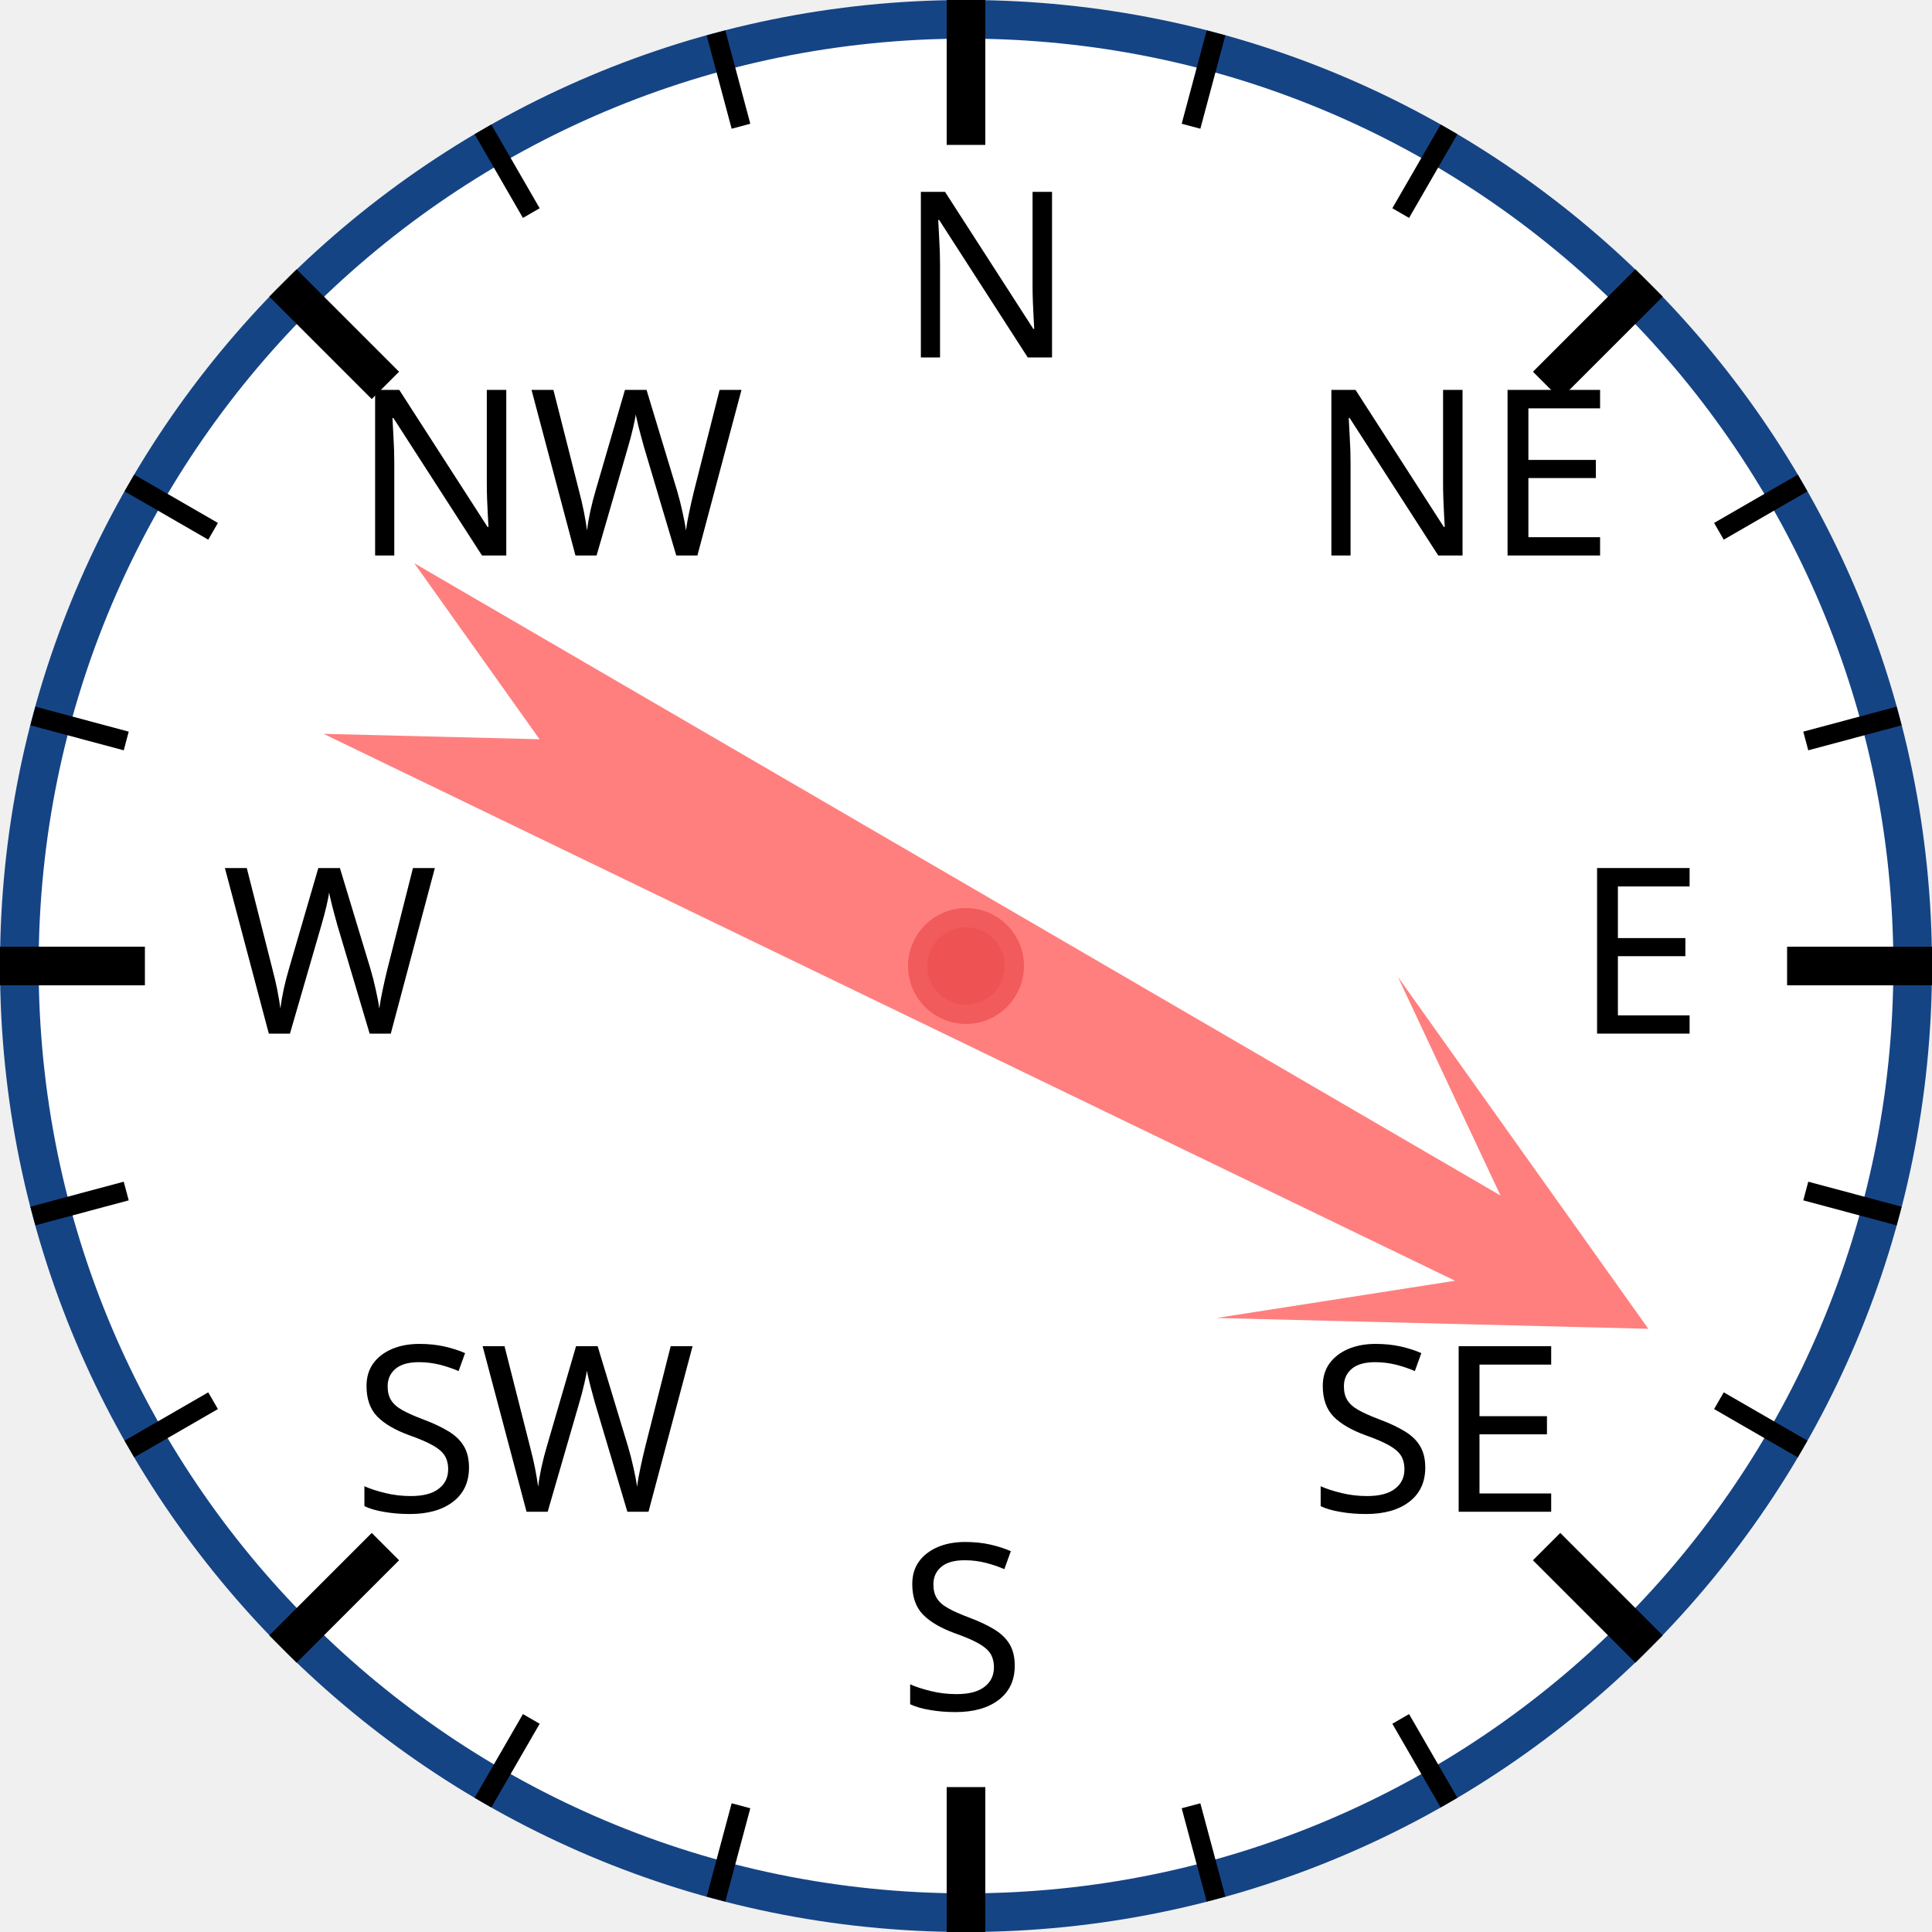
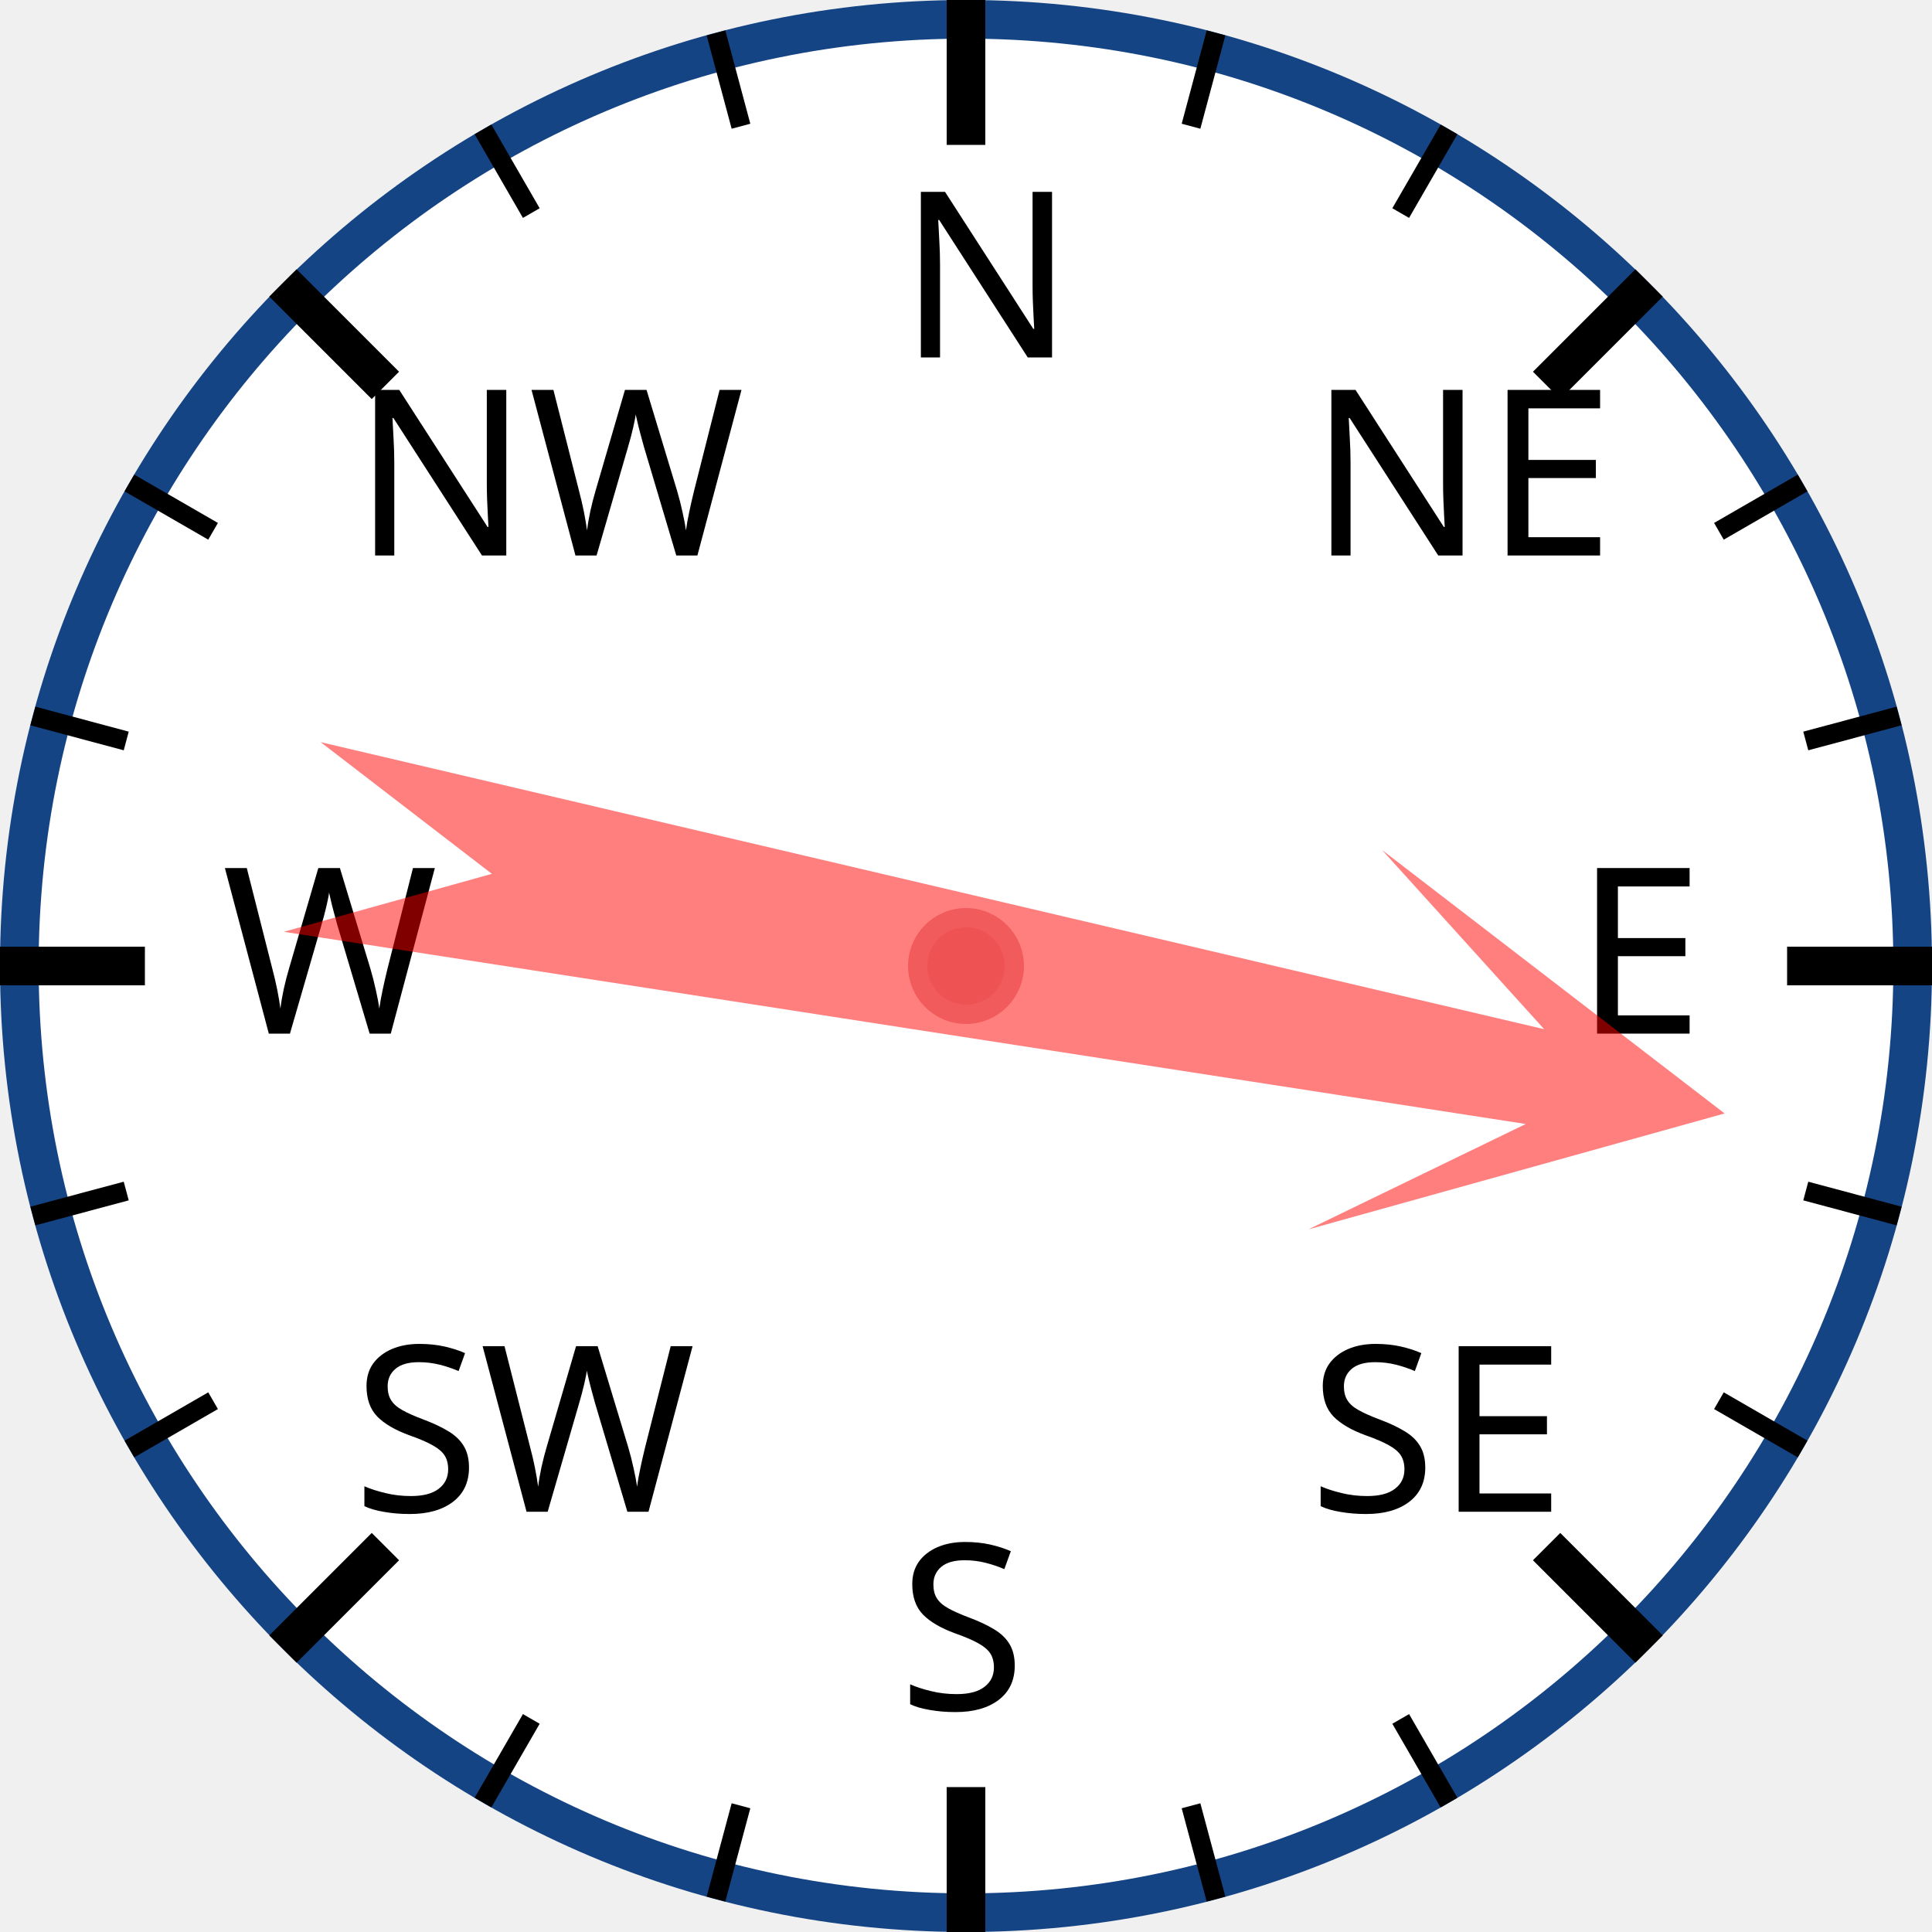
<svg xmlns="http://www.w3.org/2000/svg" width="120px" height="120px" viewBox="0 0 200 200">
  <circle cx="100" cy="100" r="98" style="fill: white; stroke: #154485; stroke-width: 4;" />
  <text x="93.0" y="37.0" style="font-family: sans-serif; font-size: 18pt;">N</text>
  <line x1="100.0" y1="0.0" x2="100.0" y2="15.0" style="stroke: black; stroke-width: 4;" />
  <line x1="74.118" y1="3.407" x2="76.706" y2="13.067" style="stroke: black; stroke-width: 2;" />
  <line x1="50" y1="13.397" x2="55" y2="22.058" style="stroke: black; stroke-width: 2;" />
  <text x="36.503" y="57.503" style="font-family: sans-serif; font-size: 18pt;">NW</text>
  <line x1="29.289" y1="29.289" x2="39.896" y2="39.896" style="stroke: black; stroke-width: 4;" />
  <line x1="13.397" y1="50" x2="22.058" y2="55" style="stroke: black; stroke-width: 2;" />
  <line x1="3.407" y1="74.118" x2="13.067" y2="76.706" style="stroke: black; stroke-width: 2;" />
  <text x="23.0" y="107.0" style="font-family: sans-serif; font-size: 18pt;">W</text>
  <line x1="0.0" y1="100.0" x2="15.0" y2="100.0" style="stroke: black; stroke-width: 4;" />
  <line x1="3.407" y1="125.882" x2="13.067" y2="123.294" style="stroke: black; stroke-width: 2;" />
  <line x1="13.397" y1="150" x2="22.058" y2="145" style="stroke: black; stroke-width: 2;" />
  <text x="36.503" y="156.497" style="font-family: sans-serif; font-size: 18pt;">SW</text>
  <line x1="29.289" y1="170.711" x2="39.896" y2="160.104" style="stroke: black; stroke-width: 4;" />
  <line x1="50" y1="186.603" x2="55" y2="177.942" style="stroke: black; stroke-width: 2;" />
  <line x1="74.118" y1="196.593" x2="76.706" y2="186.933" style="stroke: black; stroke-width: 2;" />
  <text x="93" y="177.0" style="font-family: sans-serif; font-size: 18pt;">S</text>
  <line x1="100" y1="200.0" x2="100" y2="185.0" style="stroke: black; stroke-width: 4;" />
  <line x1="125.882" y1="196.593" x2="123.294" y2="186.933" style="stroke: black; stroke-width: 2;" />
  <line x1="150.0" y1="186.603" x2="145.0" y2="177.942" style="stroke: black; stroke-width: 2;" />
  <text x="135.497" y="156.497" style="font-family: sans-serif; font-size: 18pt;">SE</text>
  <line x1="170.711" y1="170.711" x2="160.104" y2="160.104" style="stroke: black; stroke-width: 4;" />
  <line x1="186.603" y1="150" x2="177.942" y2="145" style="stroke: black; stroke-width: 2;" />
  <line x1="196.593" y1="125.882" x2="186.933" y2="123.294" style="stroke: black; stroke-width: 2;" />
  <text x="163.0" y="107" style="font-family: sans-serif; font-size: 18pt;">E</text>
  <line x1="200.0" y1="100" x2="185.0" y2="100" style="stroke: black; stroke-width: 4;" />
  <line x1="196.593" y1="74.118" x2="186.933" y2="76.706" style="stroke: black; stroke-width: 2;" />
  <line x1="186.603" y1="50" x2="177.942" y2="55" style="stroke: black; stroke-width: 2;" />
  <text x="135.497" y="57.503" style="font-family: sans-serif; font-size: 18pt;">NE</text>
  <line x1="170.711" y1="29.289" x2="160.104" y2="39.896" style="stroke: black; stroke-width: 4;" />
  <line x1="150" y1="13.397" x2="145" y2="22.058" style="stroke: black; stroke-width: 2;" />
  <line x1="125.882" y1="3.407" x2="123.294" y2="13.067" style="stroke: black; stroke-width: 2;" />
-   <polygon points="100 20 120 60 105 40 110 170 100 150 90 170 95 40 80 60" style="fill: red; fill-opacity: 0.5;" transform="rotate(118,100,100)" />
+   <polygon points="100 20 120 60 105 40 110 170 100 150 90 170 95 40 80 60" style="fill: red; fill-opacity: 0.5;" transform="rotate(101,100,100)" />
  <circle cx="100" cy="100" r="5" style="fill: #EE5252; stroke: #F25B5B; stroke-width: 2;" />
</svg>
